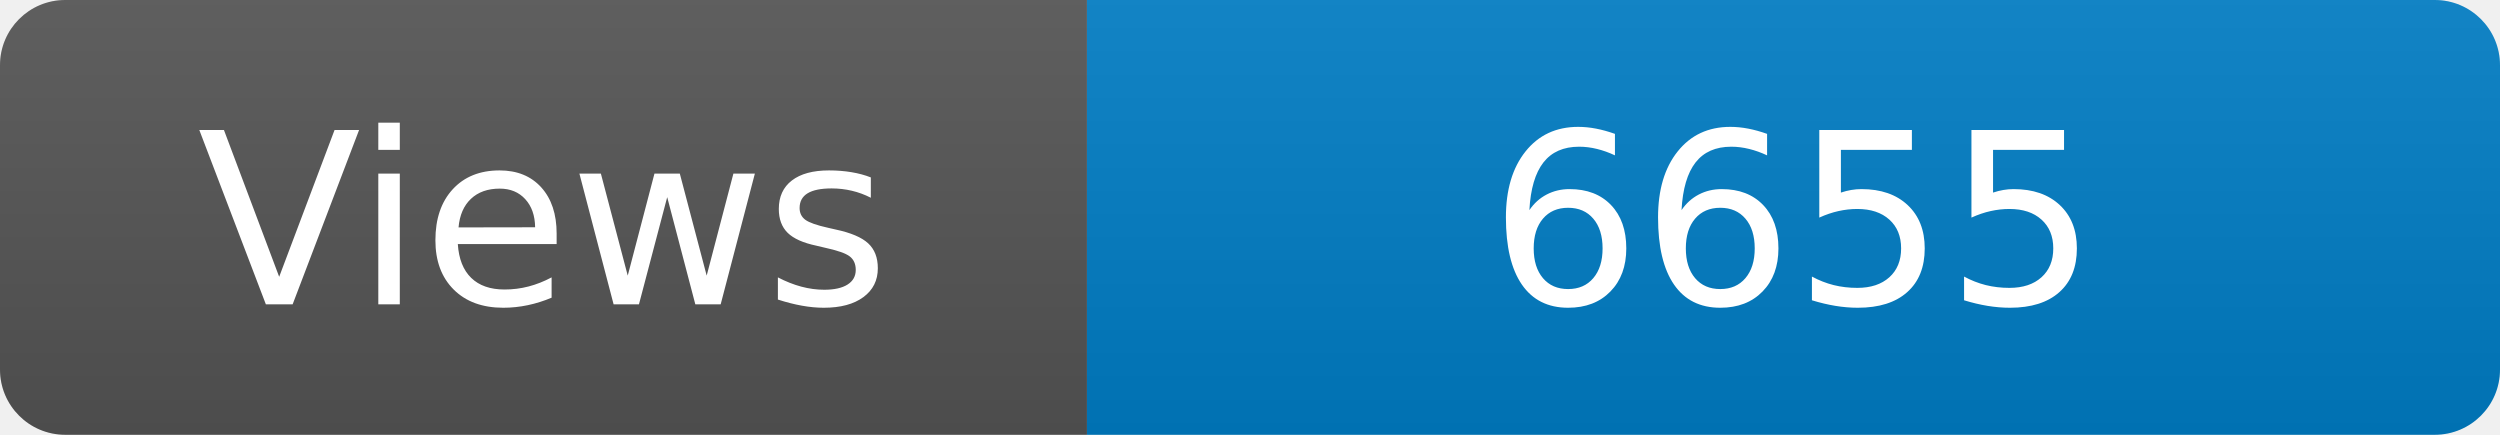
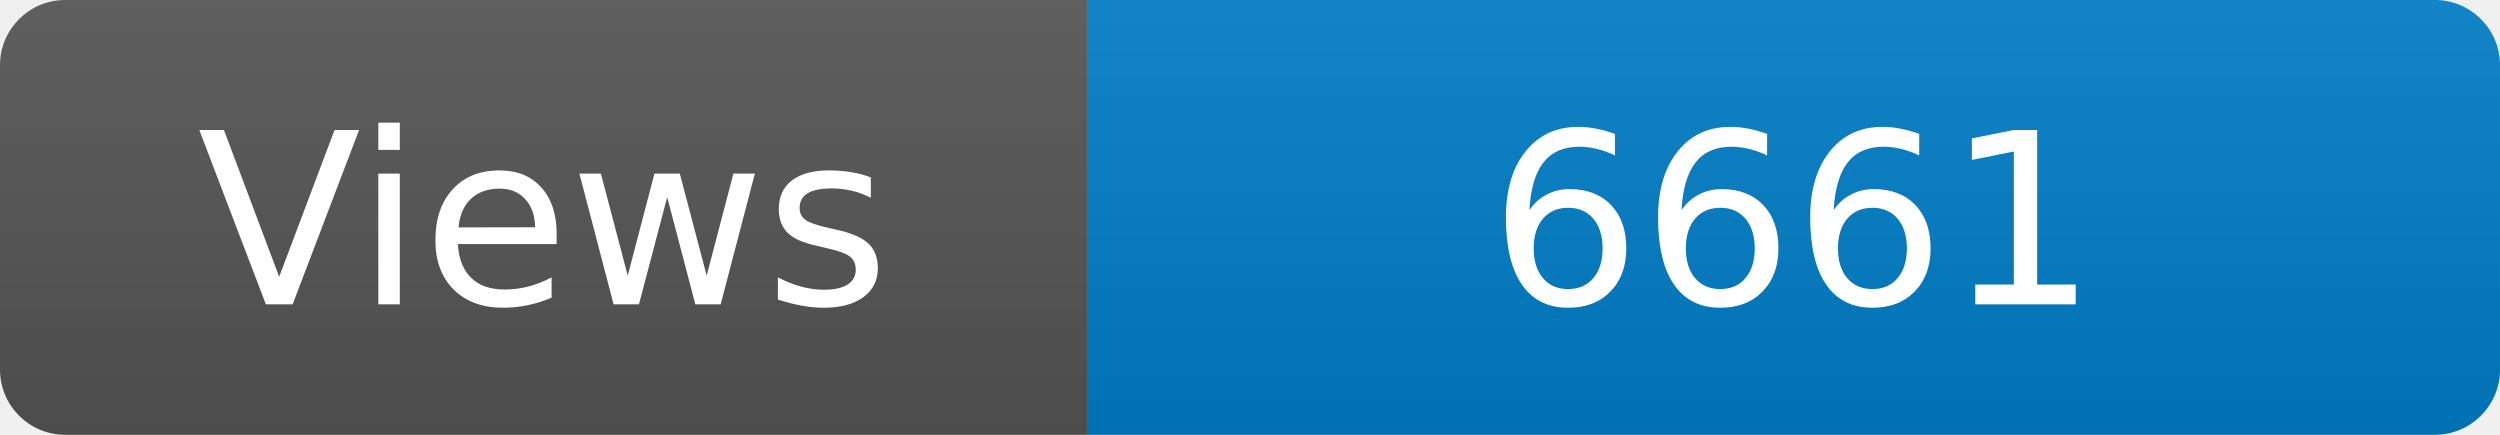
<svg xmlns="http://www.w3.org/2000/svg" width="115" height="20" role="img" aria-label="Maintained?: yes">
  <linearGradient id="s" x2="0" y2="100%">
    <stop offset="0" stop-color="#bbb" stop-opacity=".1" />
    <stop offset="1" stop-opacity=".1" />
  </linearGradient>
  <clipPath id="r">
    <rect width="115" height="20" rx="3" fill="#fff" />
  </clipPath>
  <g clip-path="url(#r)">
    <rect width="50" height="20" fill="#555" />
    <rect x="50" width="160" height="20" fill="#007ec6" />
    <rect width="115" height="20" fill="url(#s)" />
  </g>
  <g fill="#fff" text-anchor="middle" font-family="Verdana,Geneva,DejaVu Sans,sans-serif" font-size="110">
    <text x="250" y="140" transform="scale(.1)" fill="#fff">Views</text>
-     <text x="825" y="140" transform="scale(.1)" fill="#fff">6655</text>
+     <text x="825" y="140" transform="scale(.1)" fill="#fff">6661</text>
  </g>
</svg>
